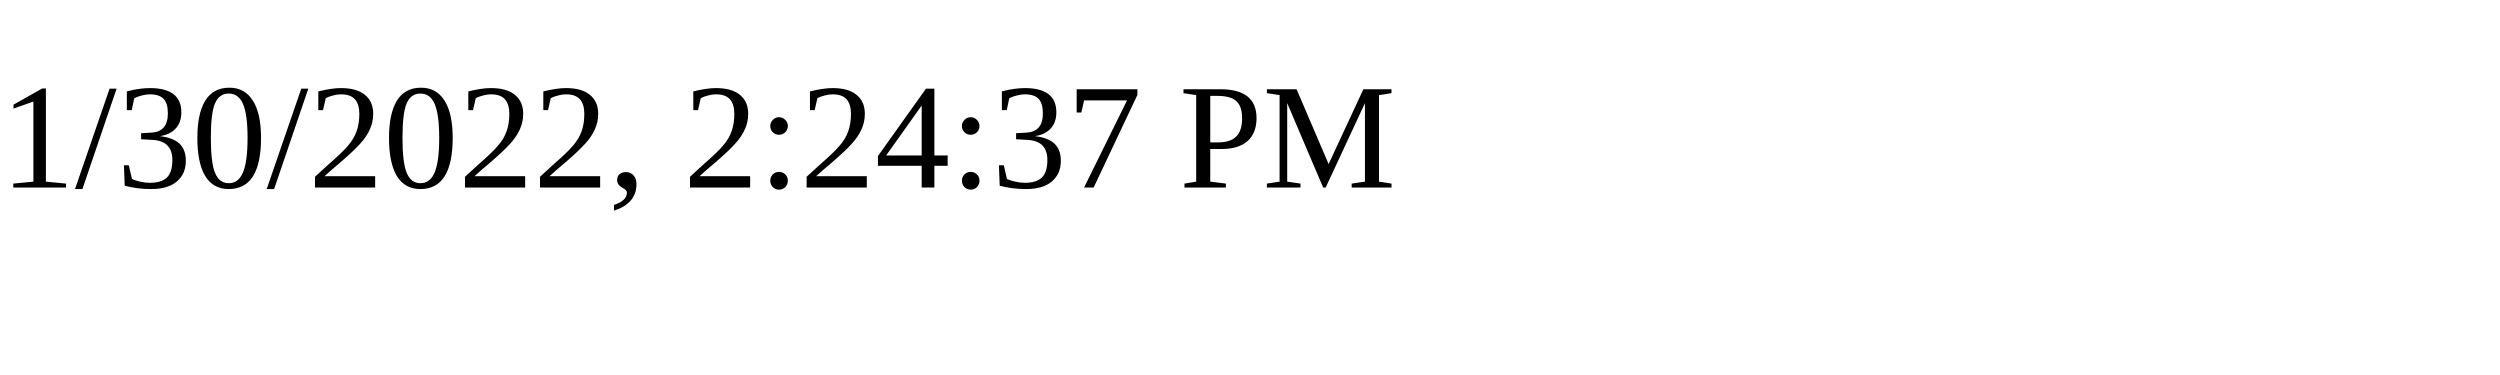
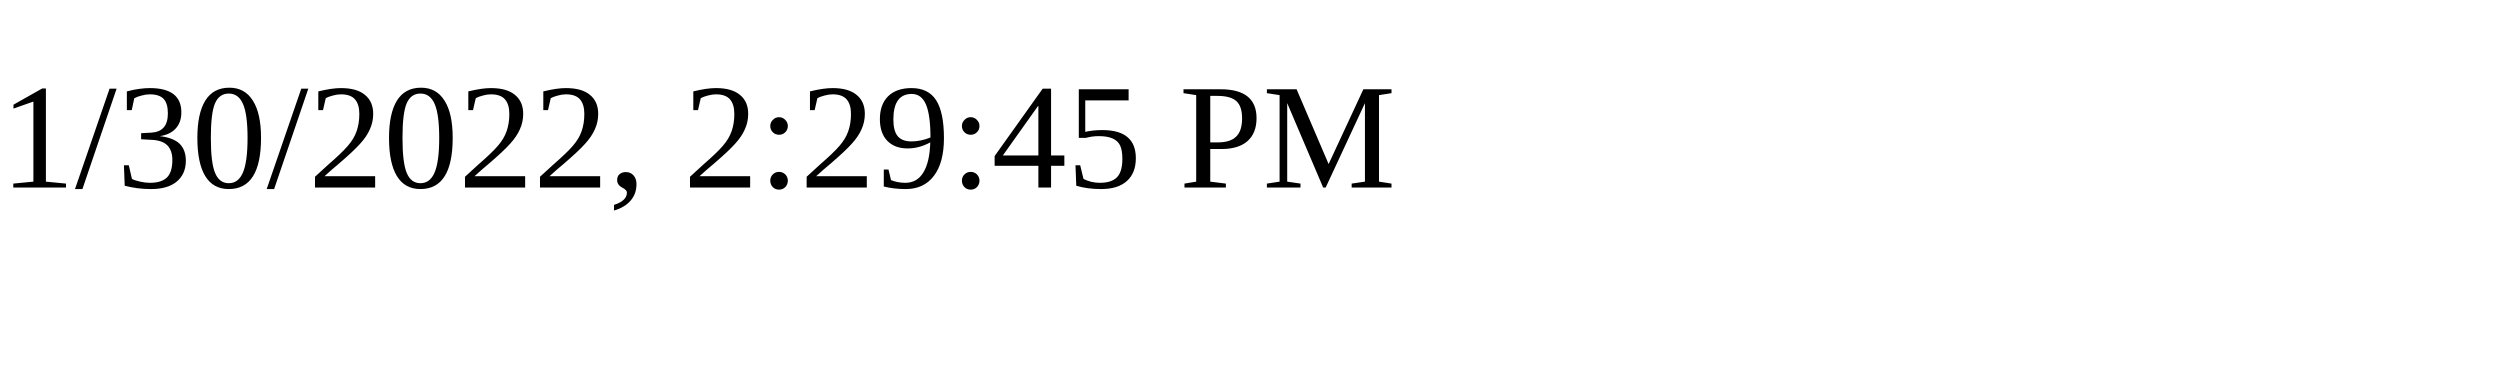
<svg xmlns="http://www.w3.org/2000/svg" height="30" width="200">
-   <text x="0" y="15">1/30/2022, 2:24:37 PM</text>
+   <text x="0" y="15">1/30/2022, 2:29:45 PM</text>
</svg>
